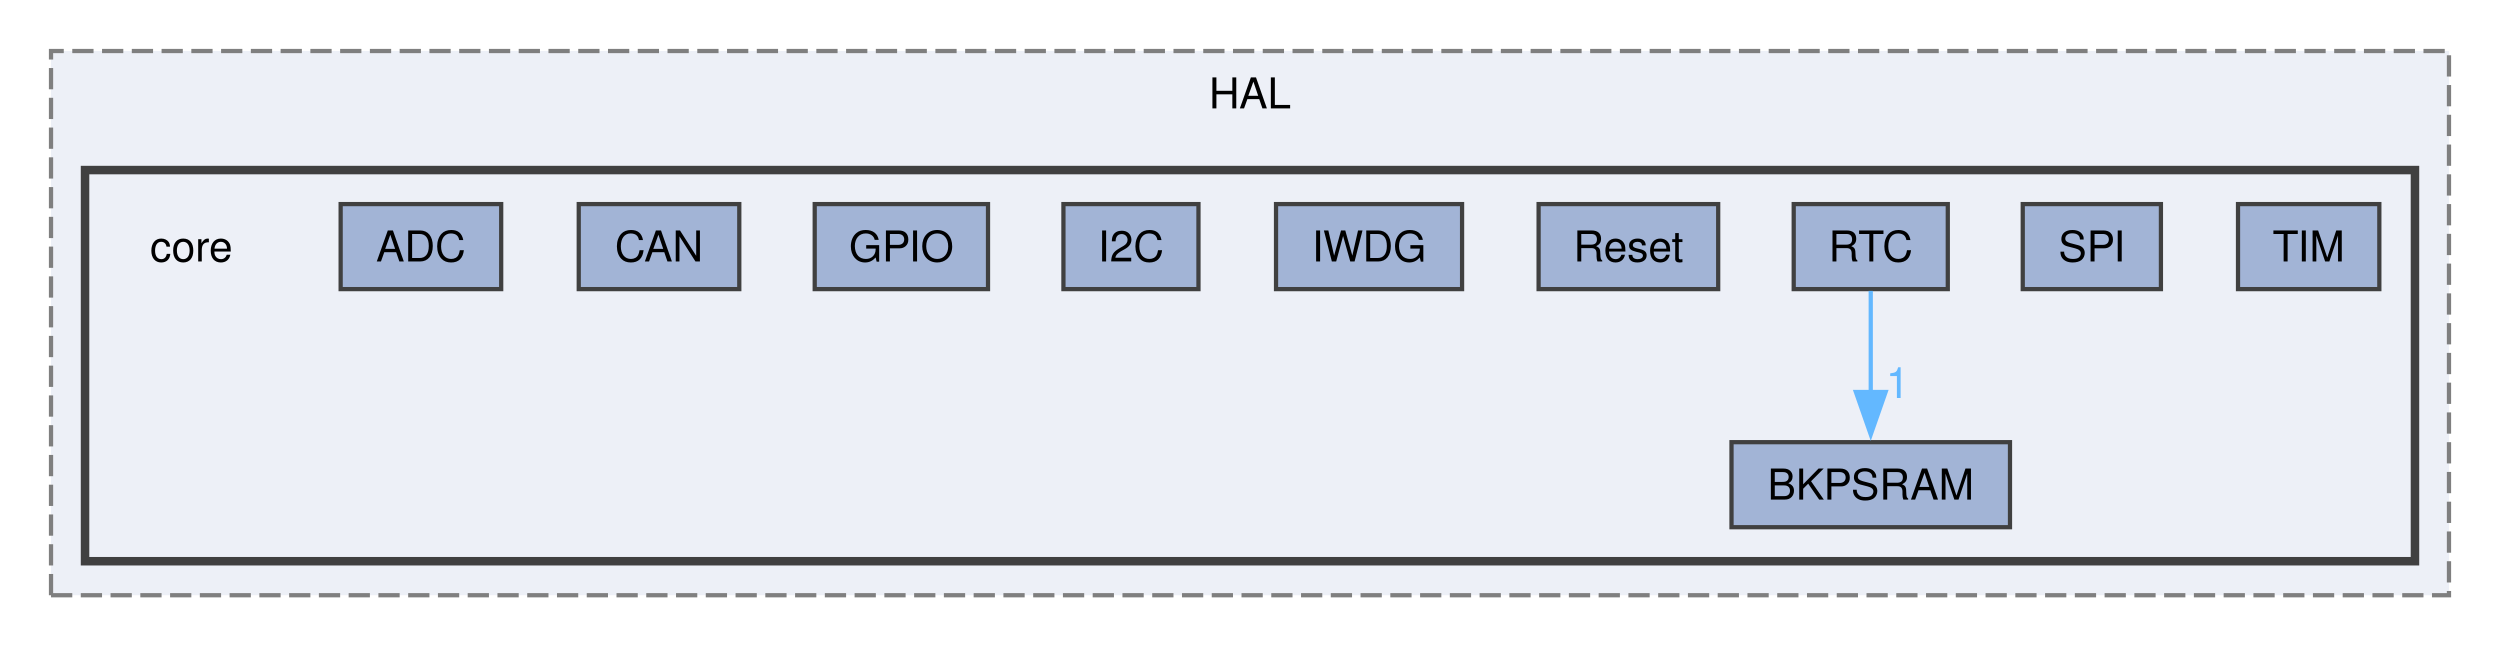
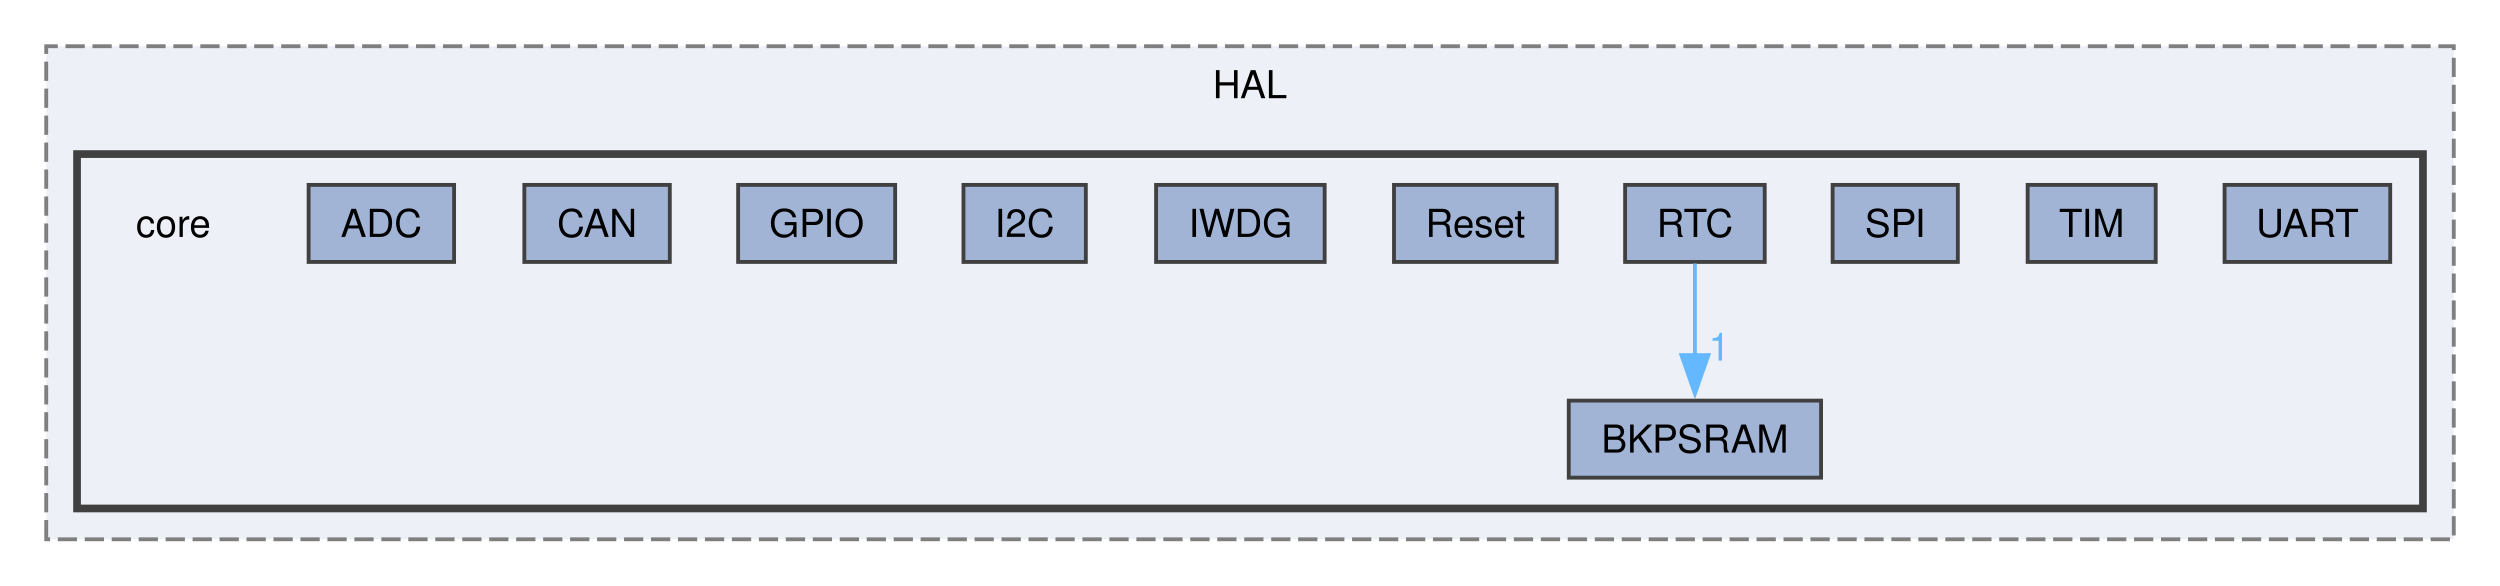
- <svg xmlns="http://www.w3.org/2000/svg" xmlns:xlink="http://www.w3.org/1999/xlink" width="588pt" height="152pt" viewBox="0.00 0.00 588.00 152.00">
+ <svg xmlns="http://www.w3.org/2000/svg" xmlns:xlink="http://www.w3.org/1999/xlink" width="649pt" height="152pt" viewBox="0.00 0.00 649.00 152.00">
  <g id="graph0" class="graph" transform="scale(1 1) rotate(0) translate(4 148)">
    <g id="clust1" class="cluster">
      <g id="a_clust1">
        <a xlink:href="dir_4ad11338be6ed64801f932656637dcad.html" target="_top" xlink:title="HAL">
-           <polygon fill="#edf0f7" stroke="#7f7f7f" stroke-dasharray="5,2" points="8,-8 8,-136 572,-136 572,-8 8,-8" />
-           <text xml:space="preserve" text-anchor="middle" x="290" y="-122.5" font-family="Helvetica,sans-Serif" font-size="10.00">HAL</text>
+           <polygon fill="#edf0f7" stroke="#7f7f7f" stroke-dasharray="5,2" points="8,-8 8,-136 633,-136 633,-8 8,-8" />
+           <text xml:space="preserve" text-anchor="middle" x="320.5" y="-122.5" font-family="Helvetica,sans-Serif" font-size="10.00">HAL</text>
        </a>
      </g>
    </g>
    <g id="clust2" class="cluster">
      <g id="a_clust2">
        <a xlink:href="dir_8614472618abc149a31dd7841874bafa.html" target="_top">
-           <polygon fill="#edf0f7" stroke="#404040" stroke-width="2" points="16,-16 16,-108 564,-108 564,-16 16,-16" />
+           <polygon fill="#edf0f7" stroke="#404040" stroke-width="2" points="16,-16 16,-108 625,-108 625,-16 16,-16" />
        </a>
      </g>
    </g>
    <g id="node1" class="node">
      <text xml:space="preserve" text-anchor="middle" x="41" y="-86.5" font-family="Helvetica,sans-Serif" font-size="10.00">core</text>
    </g>
    <g id="node2" class="node">
      <g id="a_node2">
        <a xlink:href="dir_d43aacb8c7c79cadfa41eee2502c46e8.html" target="_top" xlink:title="ADC">
          <polygon fill="#a2b4d6" stroke="#404040" points="113.88,-100 76.12,-100 76.12,-80 113.88,-80 113.88,-100" />
          <text xml:space="preserve" text-anchor="middle" x="95" y="-86.5" font-family="Helvetica,sans-Serif" font-size="10.00">ADC</text>
        </a>
      </g>
    </g>
    <g id="node3" class="node">
      <g id="a_node3">
        <a xlink:href="dir_6fd3b3fbc88faab339a712ba800caade.html" target="_top" xlink:title="BKPSRAM">
          <polygon fill="#a2b4d6" stroke="#404040" points="468.75,-44 403.25,-44 403.25,-24 468.75,-24 468.75,-44" />
          <text xml:space="preserve" text-anchor="middle" x="436" y="-30.5" font-family="Helvetica,sans-Serif" font-size="10.00">BKPSRAM</text>
        </a>
      </g>
    </g>
    <g id="node4" class="node">
      <g id="a_node4">
        <a xlink:href="dir_8f9e5a6e4ec73f2857883aefdebc1967.html" target="_top" xlink:title="CAN">
          <polygon fill="#a2b4d6" stroke="#404040" points="169.88,-100 132.12,-100 132.12,-80 169.88,-80 169.88,-100" />
          <text xml:space="preserve" text-anchor="middle" x="151" y="-86.5" font-family="Helvetica,sans-Serif" font-size="10.00">CAN</text>
        </a>
      </g>
    </g>
    <g id="node5" class="node">
      <g id="a_node5">
        <a xlink:href="dir_9cef84e7d9cca6576c2891e13e6ef512.html" target="_top" xlink:title="GPIO">
          <polygon fill="#a2b4d6" stroke="#404040" points="228.38,-100 187.62,-100 187.62,-80 228.38,-80 228.38,-100" />
          <text xml:space="preserve" text-anchor="middle" x="208" y="-86.5" font-family="Helvetica,sans-Serif" font-size="10.00">GPIO</text>
        </a>
      </g>
    </g>
    <g id="node6" class="node">
      <g id="a_node6">
        <a xlink:href="dir_b095db478214e809ccf053e7d462785a.html" target="_top" xlink:title="I2C">
          <polygon fill="#a2b4d6" stroke="#404040" points="277.88,-100 246.12,-100 246.12,-80 277.88,-80 277.88,-100" />
          <text xml:space="preserve" text-anchor="middle" x="262" y="-86.5" font-family="Helvetica,sans-Serif" font-size="10.00">I2C</text>
        </a>
      </g>
    </g>
    <g id="node7" class="node">
      <g id="a_node7">
        <a xlink:href="dir_e6c9e7a0ab891dc6f030085f8d60b0a4.html" target="_top" xlink:title="IWDG">
          <polygon fill="#a2b4d6" stroke="#404040" points="339.88,-100 296.12,-100 296.12,-80 339.88,-80 339.88,-100" />
          <text xml:space="preserve" text-anchor="middle" x="318" y="-86.5" font-family="Helvetica,sans-Serif" font-size="10.00">IWDG</text>
        </a>
      </g>
    </g>
    <g id="node8" class="node">
      <g id="a_node8">
        <a xlink:href="dir_16c8c542a9d5b2181f1c1b2905fc9800.html" target="_top" xlink:title="Reset">
          <polygon fill="#a2b4d6" stroke="#404040" points="400.12,-100 357.88,-100 357.88,-80 400.12,-80 400.12,-100" />
          <text xml:space="preserve" text-anchor="middle" x="379" y="-86.5" font-family="Helvetica,sans-Serif" font-size="10.00">Reset</text>
        </a>
      </g>
    </g>
    <g id="node9" class="node">
      <g id="a_node9">
        <a xlink:href="dir_68f5bb62bee927019f41daab48652118.html" target="_top" xlink:title="RTC">
          <polygon fill="#a2b4d6" stroke="#404040" points="454.12,-100 417.88,-100 417.88,-80 454.12,-80 454.12,-100" />
          <text xml:space="preserve" text-anchor="middle" x="436" y="-86.5" font-family="Helvetica,sans-Serif" font-size="10.00">RTC</text>
        </a>
      </g>
    </g>
    <g id="edge1" class="edge">
      <g id="a_edge1">
        <a xlink:href="dir_000012_000001.html" target="_top">
          <path fill="none" stroke="#63b8ff" d="M436,-79.59C436,-73.01 436,-63.96 436,-55.73" />
          <polygon fill="#63b8ff" stroke="#63b8ff" points="439.5,-55.81 436,-45.81 432.5,-55.81 439.5,-55.81" />
        </a>
      </g>
      <g id="a_edge1-headlabel">
        <a xlink:href="dir_000012_000001.html" target="_top" xlink:title="1">
          <text xml:space="preserve" text-anchor="middle" x="442.34" y="-54.39" font-family="Helvetica,sans-Serif" font-size="10.00" fill="#63b8ff">1</text>
        </a>
      </g>
    </g>
    <g id="node10" class="node">
      <g id="a_node10">
        <a xlink:href="dir_9fed9c41db75c1a3148af1e30257a6a9.html" target="_top" xlink:title="SPI">
          <polygon fill="#a2b4d6" stroke="#404040" points="504.25,-100 471.75,-100 471.75,-80 504.25,-80 504.25,-100" />
          <text xml:space="preserve" text-anchor="middle" x="488" y="-86.5" font-family="Helvetica,sans-Serif" font-size="10.00">SPI</text>
        </a>
      </g>
    </g>
    <g id="node11" class="node">
      <g id="a_node11">
        <a xlink:href="dir_108b62c0e70fd74a326c4126470fe17d.html" target="_top" xlink:title="TIM">
          <polygon fill="#a2b4d6" stroke="#404040" points="555.62,-100 522.38,-100 522.38,-80 555.62,-80 555.62,-100" />
          <text xml:space="preserve" text-anchor="middle" x="539" y="-86.5" font-family="Helvetica,sans-Serif" font-size="10.00">TIM</text>
        </a>
      </g>
    </g>
+     <g id="node12" class="node">
+       <g id="a_node12">
+         <a xlink:href="dir_7064eabf9469244d886deff6a02a37e2.html" target="_top" xlink:title="UART">
+           <polygon fill="#a2b4d6" stroke="#404040" points="616.5,-100 573.5,-100 573.5,-80 616.5,-80 616.5,-100" />
+           <text xml:space="preserve" text-anchor="middle" x="595" y="-86.5" font-family="Helvetica,sans-Serif" font-size="10.00">UART</text>
+         </a>
+       </g>
+     </g>
  </g>
</svg>
